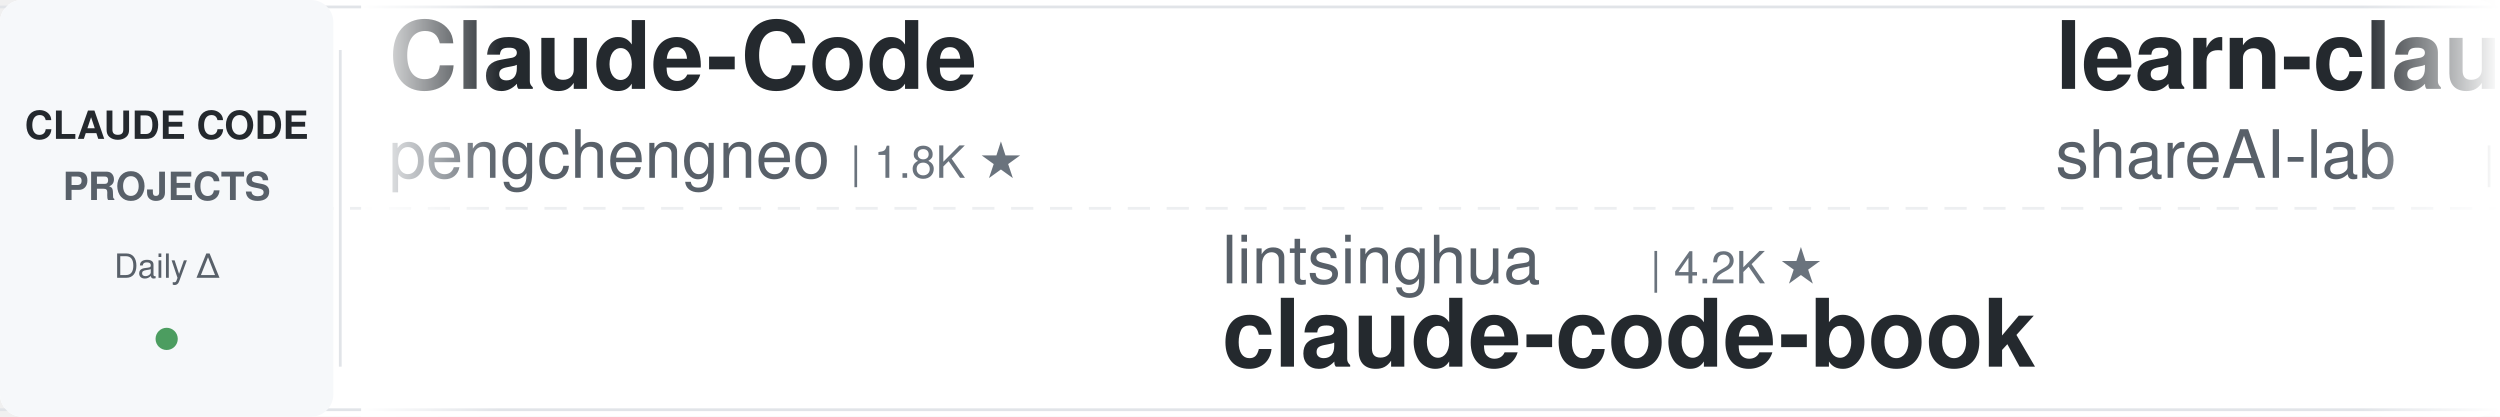
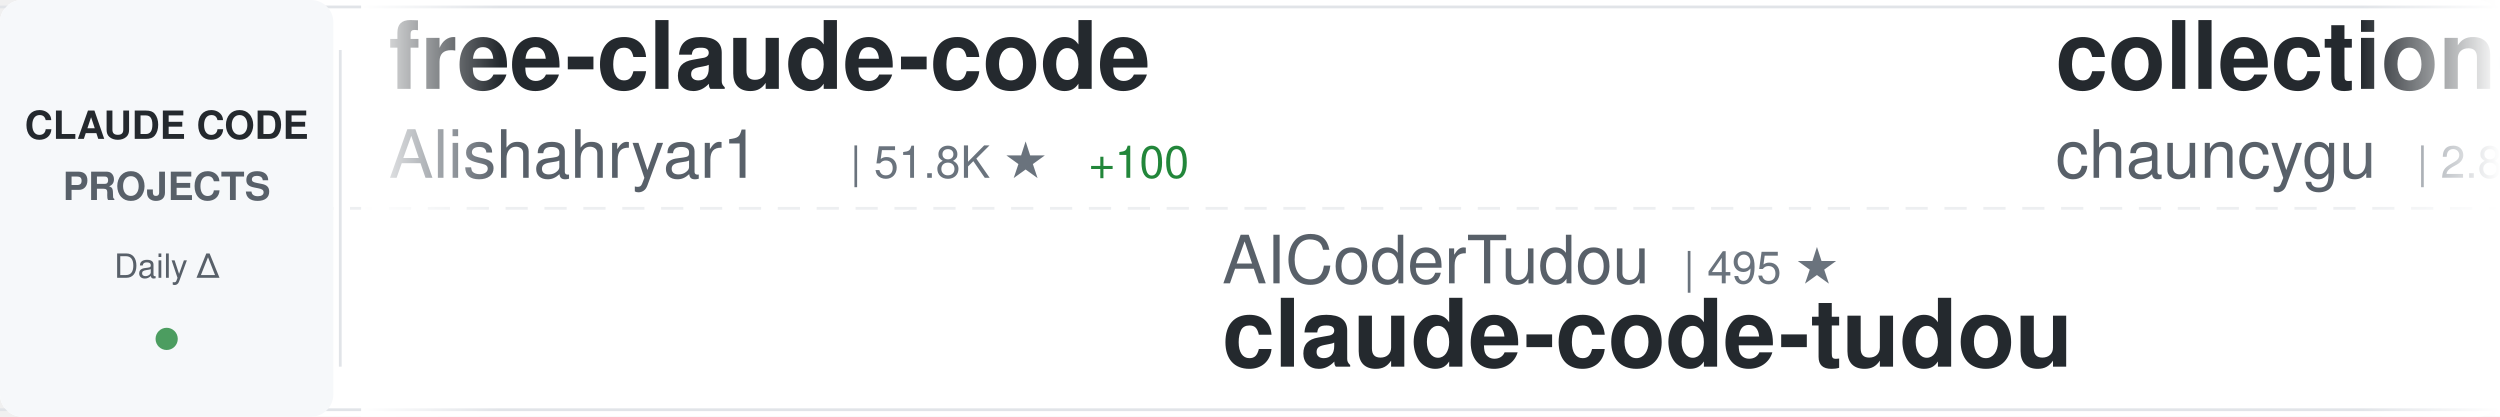
<svg xmlns="http://www.w3.org/2000/svg" width="900" height="150">
  <defs>
    <linearGradient id="awesomeLeftFade" x1="0%" y1="0%" x2="100%" y2="0%">
      <stop offset="0%" style="stop-color:#ffffff;stop-opacity:1" />
      <stop offset="100%" style="stop-color:#ffffff;stop-opacity:0" />
    </linearGradient>
    <linearGradient id="awesomeRightFade" x1="0%" y1="0%" x2="100%" y2="0%">
      <stop offset="0%" style="stop-color:#ffffff;stop-opacity:0" />
      <stop offset="100%" style="stop-color:#ffffff;stop-opacity:1" />
    </linearGradient>
  </defs>
  <rect width="900" height="150" fill="#ffffff" rx="8" />
  <rect x="0" y="2" width="900" height="1" fill="#e1e4e8" />
  <rect x="0" y="147" width="900" height="1" fill="#e1e4e8" />
  <line x1="0" y1="75" x2="900" y2="75" stroke="#e1e4e8" stroke-width="1" stroke-dasharray="8 6" opacity="0.6" />
  <rect x="0" y="0" width="120" height="150" fill="#f6f8fa" rx="8" />
  <text x="60" y="50" font-family="-apple-system, BlinkMacSystemFont, 'Segoe UI', Helvetica, Arial, sans-serif" font-size="14" font-weight="600" fill="#24292e" text-anchor="middle">CLAUDE CODE</text>
  <text x="60" y="72" font-family="-apple-system, BlinkMacSystemFont, 'Segoe UI', Helvetica, Arial, sans-serif" font-size="14" font-weight="600" fill="#586069" text-anchor="middle">PROJECTS</text>
  <text x="60" y="100" font-family="-apple-system, BlinkMacSystemFont, 'Segoe UI', Helvetica, Arial, sans-serif" font-size="12" font-weight="500" fill="#586069" text-anchor="middle">Daily Δ</text>
  <circle cx="60" cy="122" r="4" fill="#22863a" opacity="0.8" />
  <rect x="122" y="18" width="1" height="114" fill="#e1e4e8" />
  <clipPath id="awesomeTickerClip">
    <rect x="130" y="0" width="770" height="150" />
  </clipPath>
  <g clip-path="url(#awesomeTickerClip)">
    <g id="awesomeTickerItems">
      <animateTransform attributeName="transform" attributeType="XML" type="translate" from="0 0" to="-3000 0" dur="54s" repeatCount="indefinite" />
      <g transform="translate(0, 0)">
-         <text x="140" y="32" font-family="-apple-system, BlinkMacSystemFont, 'Segoe UI', Helvetica, Arial, sans-serif" font-size="34" font-weight="600" fill="#24292e">Claude-Code</text>
-         <text x="140" y="64" font-family="-apple-system, BlinkMacSystemFont, 'Segoe UI', Helvetica, Arial, sans-serif" font-size="24" font-weight="400" fill="#586069">pengchengneo</text>
-         <text x="306" y="64" font-family="-apple-system, BlinkMacSystemFont, 'Segoe UI', Helvetica, Arial, sans-serif" font-size="16" font-weight="500" fill="#6a737d">| 1.8K ★</text>
+         <text x="140" y="32" font-family="-apple-system, BlinkMacSystemFont, 'Segoe UI', Helvetica, Arial, sans-serif" font-size="34" font-weight="600" fill="#24292e">free-claude-code</text>
+         <text x="140" y="64" font-family="-apple-system, BlinkMacSystemFont, 'Segoe UI', Helvetica, Arial, sans-serif" font-size="24" font-weight="400" fill="#586069">Alishahryar1</text>
+         <text x="306" y="64" font-family="-apple-system, BlinkMacSystemFont, 'Segoe UI', Helvetica, Arial, sans-serif" font-size="16" font-weight="500" fill="#6a737d">| 51.8K ★</text>
+         <text x="392" y="64" font-family="-apple-system, BlinkMacSystemFont, 'Segoe UI', Helvetica, Arial, sans-serif" font-size="16" font-weight="500" fill="#22863a"> +100</text>
      </g>
      <g transform="translate(300, 0)">
-         <text x="140" y="102" font-family="-apple-system, BlinkMacSystemFont, 'Segoe UI', Helvetica, Arial, sans-serif" font-size="24" font-weight="400" fill="#586069">lintsinghua</text>
-         <text x="294" y="102" font-family="-apple-system, BlinkMacSystemFont, 'Segoe UI', Helvetica, Arial, sans-serif" font-size="16" font-weight="500" fill="#6a737d">| 4.2K ★</text>
-         <text x="140" y="132" font-family="-apple-system, BlinkMacSystemFont, 'Segoe UI', Helvetica, Arial, sans-serif" font-size="34" font-weight="600" fill="#24292e">claude-code-book</text>
+         <text x="140" y="102" font-family="-apple-system, BlinkMacSystemFont, 'Segoe UI', Helvetica, Arial, sans-serif" font-size="24" font-weight="400" fill="#586069">AICoderTudou</text>
+         <text x="306" y="102" font-family="-apple-system, BlinkMacSystemFont, 'Segoe UI', Helvetica, Arial, sans-serif" font-size="16" font-weight="500" fill="#6a737d">| 495 ★</text>
+         <text x="140" y="132" font-family="-apple-system, BlinkMacSystemFont, 'Segoe UI', Helvetica, Arial, sans-serif" font-size="34" font-weight="600" fill="#24292e">claude-code-tudou</text>
      </g>
      <g transform="translate(600, 0)">
-         <text x="140" y="32" font-family="-apple-system, BlinkMacSystemFont, 'Segoe UI', Helvetica, Arial, sans-serif" font-size="34" font-weight="600" fill="#24292e">learn-claude-code</text>
-         <text x="140" y="64" font-family="-apple-system, BlinkMacSystemFont, 'Segoe UI', Helvetica, Arial, sans-serif" font-size="24" font-weight="400" fill="#586069">shareAI-lab</text>
-         <text x="294" y="64" font-family="-apple-system, BlinkMacSystemFont, 'Segoe UI', Helvetica, Arial, sans-serif" font-size="16" font-weight="500" fill="#6a737d">| 75.6K ★</text>
-         <text x="380" y="64" font-family="-apple-system, BlinkMacSystemFont, 'Segoe UI', Helvetica, Arial, sans-serif" font-size="16" font-weight="500" fill="#22863a"> +31</text>
+         <text x="140" y="32" font-family="-apple-system, BlinkMacSystemFont, 'Segoe UI', Helvetica, Arial, sans-serif" font-size="34" font-weight="600" fill="#24292e">collection-claude-code-s...</text>
+         <text x="140" y="64" font-family="-apple-system, BlinkMacSystemFont, 'Segoe UI', Helvetica, Arial, sans-serif" font-size="24" font-weight="400" fill="#586069">chauncygu</text>
+         <text x="270" y="64" font-family="-apple-system, BlinkMacSystemFont, 'Segoe UI', Helvetica, Arial, sans-serif" font-size="16" font-weight="500" fill="#6a737d">| 2.8K ★</text>
      </g>
      <g transform="translate(900, 0)">
-         <text x="140" y="102" font-family="-apple-system, BlinkMacSystemFont, 'Segoe UI', Helvetica, Arial, sans-serif" font-size="24" font-weight="400" fill="#586069">nicedreamzapp</text>
-         <text x="318" y="102" font-family="-apple-system, BlinkMacSystemFont, 'Segoe UI', Helvetica, Arial, sans-serif" font-size="16" font-weight="500" fill="#6a737d">| 3.2K ★</text>
-         <text x="395" y="102" font-family="-apple-system, BlinkMacSystemFont, 'Segoe UI', Helvetica, Arial, sans-serif" font-size="16" font-weight="500" fill="#22863a"> +1</text>
-         <text x="140" y="132" font-family="-apple-system, BlinkMacSystemFont, 'Segoe UI', Helvetica, Arial, sans-serif" font-size="34" font-weight="600" fill="#24292e">claude-code-local</text>
+         <text x="140" y="102" font-family="-apple-system, BlinkMacSystemFont, 'Segoe UI', Helvetica, Arial, sans-serif" font-size="24" font-weight="400" fill="#586069">ghuntley</text>
+         <text x="258" y="102" font-family="-apple-system, BlinkMacSystemFont, 'Segoe UI', Helvetica, Arial, sans-serif" font-size="16" font-weight="500" fill="#6a737d">| 990 ★</text>
+         <text x="140" y="132" font-family="-apple-system, BlinkMacSystemFont, 'Segoe UI', Helvetica, Arial, sans-serif" font-size="34" font-weight="600" fill="#24292e">claude-code-source-code-...</text>
      </g>
      <g transform="translate(1200, 0)">
-         <text x="140" y="32" font-family="-apple-system, BlinkMacSystemFont, 'Segoe UI', Helvetica, Arial, sans-serif" font-size="34" font-weight="600" fill="#24292e">claude-code-engineering</text>
-         <text x="140" y="64" font-family="-apple-system, BlinkMacSystemFont, 'Segoe UI', Helvetica, Arial, sans-serif" font-size="24" font-weight="400" fill="#586069">huangjia2019</text>
-         <text x="306" y="64" font-family="-apple-system, BlinkMacSystemFont, 'Segoe UI', Helvetica, Arial, sans-serif" font-size="16" font-weight="500" fill="#6a737d">| 1.1K ★</text>
-         <text x="383" y="64" font-family="-apple-system, BlinkMacSystemFont, 'Segoe UI', Helvetica, Arial, sans-serif" font-size="16" font-weight="500" fill="#22863a"> +1</text>
+         <text x="140" y="32" font-family="-apple-system, BlinkMacSystemFont, 'Segoe UI', Helvetica, Arial, sans-serif" font-size="34" font-weight="600" fill="#24292e">claude-code-source</text>
+         <text x="140" y="64" font-family="-apple-system, BlinkMacSystemFont, 'Segoe UI', Helvetica, Arial, sans-serif" font-size="24" font-weight="400" fill="#586069">AprilNEA</text>
+         <text x="258" y="64" font-family="-apple-system, BlinkMacSystemFont, 'Segoe UI', Helvetica, Arial, sans-serif" font-size="16" font-weight="500" fill="#6a737d">| 392 ★</text>
      </g>
      <g transform="translate(1500, 0)">
-         <text x="140" y="102" font-family="-apple-system, BlinkMacSystemFont, 'Segoe UI', Helvetica, Arial, sans-serif" font-size="24" font-weight="400" fill="#586069">wanshuiyin</text>
-         <text x="282" y="102" font-family="-apple-system, BlinkMacSystemFont, 'Segoe UI', Helvetica, Arial, sans-serif" font-size="16" font-weight="500" fill="#6a737d">| 15.5K ★</text>
-         <text x="368" y="102" font-family="-apple-system, BlinkMacSystemFont, 'Segoe UI', Helvetica, Arial, sans-serif" font-size="16" font-weight="500" fill="#22863a"> +10</text>
-         <text x="140" y="132" font-family="-apple-system, BlinkMacSystemFont, 'Segoe UI', Helvetica, Arial, sans-serif" font-size="34" font-weight="600" fill="#24292e">Auto-claude-code-researc...</text>
+         <text x="140" y="102" font-family="-apple-system, BlinkMacSystemFont, 'Segoe UI', Helvetica, Arial, sans-serif" font-size="24" font-weight="400" fill="#586069">diet103</text>
+         <text x="246" y="102" font-family="-apple-system, BlinkMacSystemFont, 'Segoe UI', Helvetica, Arial, sans-serif" font-size="16" font-weight="500" fill="#6a737d">| 10.0K ★</text>
+         <text x="140" y="132" font-family="-apple-system, BlinkMacSystemFont, 'Segoe UI', Helvetica, Arial, sans-serif" font-size="34" font-weight="600" fill="#24292e">claude-code-infrastructu...</text>
      </g>
      <g transform="translate(1800, 0)">
-         <text x="140" y="32" font-family="-apple-system, BlinkMacSystemFont, 'Segoe UI', Helvetica, Arial, sans-serif" font-size="34" font-weight="600" fill="#24292e">Claude-Code-Usage-Monito...</text>
-         <text x="140" y="64" font-family="-apple-system, BlinkMacSystemFont, 'Segoe UI', Helvetica, Arial, sans-serif" font-size="24" font-weight="400" fill="#586069">Maciek-roboblog</text>
-         <text x="342" y="64" font-family="-apple-system, BlinkMacSystemFont, 'Segoe UI', Helvetica, Arial, sans-serif" font-size="16" font-weight="500" fill="#6a737d">| 8.7K ★</text>
-         <text x="419" y="64" font-family="-apple-system, BlinkMacSystemFont, 'Segoe UI', Helvetica, Arial, sans-serif" font-size="16" font-weight="500" fill="#cb2431"> -1</text>
+         <text x="140" y="32" font-family="-apple-system, BlinkMacSystemFont, 'Segoe UI', Helvetica, Arial, sans-serif" font-size="34" font-weight="600" fill="#24292e">claude-code-rust</text>
+         <text x="140" y="64" font-family="-apple-system, BlinkMacSystemFont, 'Segoe UI', Helvetica, Arial, sans-serif" font-size="24" font-weight="400" fill="#586069">lorryjovens-hub</text>
+         <text x="342" y="64" font-family="-apple-system, BlinkMacSystemFont, 'Segoe UI', Helvetica, Arial, sans-serif" font-size="16" font-weight="500" fill="#6a737d">| 1.7K ★</text>
      </g>
      <g transform="translate(2100, 0)">
-         <text x="140" y="102" font-family="-apple-system, BlinkMacSystemFont, 'Segoe UI', Helvetica, Arial, sans-serif" font-size="24" font-weight="400" fill="#586069">kodu-ai</text>
-         <text x="246" y="102" font-family="-apple-system, BlinkMacSystemFont, 'Segoe UI', Helvetica, Arial, sans-serif" font-size="16" font-weight="500" fill="#6a737d">| 5.2K ★</text>
-         <text x="140" y="132" font-family="-apple-system, BlinkMacSystemFont, 'Segoe UI', Helvetica, Arial, sans-serif" font-size="34" font-weight="600" fill="#24292e">claude-coder</text>
+         <text x="140" y="102" font-family="-apple-system, BlinkMacSystemFont, 'Segoe UI', Helvetica, Arial, sans-serif" font-size="24" font-weight="400" fill="#586069">VoltAgent</text>
+         <text x="270" y="102" font-family="-apple-system, BlinkMacSystemFont, 'Segoe UI', Helvetica, Arial, sans-serif" font-size="16" font-weight="500" fill="#6a737d">| 24.7K ★</text>
+         <text x="356" y="102" font-family="-apple-system, BlinkMacSystemFont, 'Segoe UI', Helvetica, Arial, sans-serif" font-size="16" font-weight="500" fill="#22863a"> +3</text>
+         <text x="140" y="132" font-family="-apple-system, BlinkMacSystemFont, 'Segoe UI', Helvetica, Arial, sans-serif" font-size="34" font-weight="600" fill="#24292e">awesome-claude-code-suba...</text>
      </g>
      <g transform="translate(2400, 0)">
-         <text x="140" y="32" font-family="-apple-system, BlinkMacSystemFont, 'Segoe UI', Helvetica, Arial, sans-serif" font-size="34" font-weight="600" fill="#24292e">claude-code-templates</text>
-         <text x="140" y="64" font-family="-apple-system, BlinkMacSystemFont, 'Segoe UI', Helvetica, Arial, sans-serif" font-size="24" font-weight="400" fill="#586069">davila7</text>
-         <text x="246" y="64" font-family="-apple-system, BlinkMacSystemFont, 'Segoe UI', Helvetica, Arial, sans-serif" font-size="16" font-weight="500" fill="#6a737d">| 30.4K ★</text>
-         <text x="332" y="64" font-family="-apple-system, BlinkMacSystemFont, 'Segoe UI', Helvetica, Arial, sans-serif" font-size="16" font-weight="500" fill="#22863a"> +2</text>
+         <text x="140" y="32" font-family="-apple-system, BlinkMacSystemFont, 'Segoe UI', Helvetica, Arial, sans-serif" font-size="34" font-weight="600" fill="#24292e">claude-code-base-action</text>
+         <text x="140" y="64" font-family="-apple-system, BlinkMacSystemFont, 'Segoe UI', Helvetica, Arial, sans-serif" font-size="24" font-weight="400" fill="#586069">anthropics</text>
+         <text x="282" y="64" font-family="-apple-system, BlinkMacSystemFont, 'Segoe UI', Helvetica, Arial, sans-serif" font-size="16" font-weight="500" fill="#6a737d">| 961 ★</text>
+         <text x="350" y="64" font-family="-apple-system, BlinkMacSystemFont, 'Segoe UI', Helvetica, Arial, sans-serif" font-size="16" font-weight="500" fill="#22863a"> +2</text>
      </g>
      <g transform="translate(2700, 0)">
-         <text x="140" y="102" font-family="-apple-system, BlinkMacSystemFont, 'Segoe UI', Helvetica, Arial, sans-serif" font-size="24" font-weight="400" fill="#586069">https-deeplearning-ai</text>
-         <text x="414" y="102" font-family="-apple-system, BlinkMacSystemFont, 'Segoe UI', Helvetica, Arial, sans-serif" font-size="16" font-weight="500" fill="#6a737d">| 546 ★</text>
-         <text x="482" y="102" font-family="-apple-system, BlinkMacSystemFont, 'Segoe UI', Helvetica, Arial, sans-serif" font-size="16" font-weight="500" fill="#cb2431"> -1</text>
-         <text x="140" y="132" font-family="-apple-system, BlinkMacSystemFont, 'Segoe UI', Helvetica, Arial, sans-serif" font-size="34" font-weight="600" fill="#24292e">sc-claude-code-files</text>
+         <text x="140" y="102" font-family="-apple-system, BlinkMacSystemFont, 'Segoe UI', Helvetica, Arial, sans-serif" font-size="24" font-weight="400" fill="#586069">zebbern</text>
+         <text x="246" y="102" font-family="-apple-system, BlinkMacSystemFont, 'Segoe UI', Helvetica, Arial, sans-serif" font-size="16" font-weight="500" fill="#6a737d">| 4.6K ★</text>
+         <text x="140" y="132" font-family="-apple-system, BlinkMacSystemFont, 'Segoe UI', Helvetica, Arial, sans-serif" font-size="34" font-weight="600" fill="#24292e">claude-code-guide</text>
      </g>
      <g transform="translate(3000, 0)">
-         <text x="140" y="32" font-family="-apple-system, BlinkMacSystemFont, 'Segoe UI', Helvetica, Arial, sans-serif" font-size="34" font-weight="600" fill="#24292e">Claude-Code</text>
-         <text x="140" y="64" font-family="-apple-system, BlinkMacSystemFont, 'Segoe UI', Helvetica, Arial, sans-serif" font-size="24" font-weight="400" fill="#586069">pengchengneo</text>
-         <text x="306" y="64" font-family="-apple-system, BlinkMacSystemFont, 'Segoe UI', Helvetica, Arial, sans-serif" font-size="16" font-weight="500" fill="#6a737d">| 1.8K ★</text>
+         <text x="140" y="32" font-family="-apple-system, BlinkMacSystemFont, 'Segoe UI', Helvetica, Arial, sans-serif" font-size="34" font-weight="600" fill="#24292e">free-claude-code</text>
+         <text x="140" y="64" font-family="-apple-system, BlinkMacSystemFont, 'Segoe UI', Helvetica, Arial, sans-serif" font-size="24" font-weight="400" fill="#586069">Alishahryar1</text>
+         <text x="306" y="64" font-family="-apple-system, BlinkMacSystemFont, 'Segoe UI', Helvetica, Arial, sans-serif" font-size="16" font-weight="500" fill="#6a737d">| 51.8K ★</text>
+         <text x="392" y="64" font-family="-apple-system, BlinkMacSystemFont, 'Segoe UI', Helvetica, Arial, sans-serif" font-size="16" font-weight="500" fill="#22863a"> +100</text>
      </g>
      <g transform="translate(3300, 0)">
-         <text x="140" y="102" font-family="-apple-system, BlinkMacSystemFont, 'Segoe UI', Helvetica, Arial, sans-serif" font-size="24" font-weight="400" fill="#586069">lintsinghua</text>
-         <text x="294" y="102" font-family="-apple-system, BlinkMacSystemFont, 'Segoe UI', Helvetica, Arial, sans-serif" font-size="16" font-weight="500" fill="#6a737d">| 4.2K ★</text>
-         <text x="140" y="132" font-family="-apple-system, BlinkMacSystemFont, 'Segoe UI', Helvetica, Arial, sans-serif" font-size="34" font-weight="600" fill="#24292e">claude-code-book</text>
+         <text x="140" y="102" font-family="-apple-system, BlinkMacSystemFont, 'Segoe UI', Helvetica, Arial, sans-serif" font-size="24" font-weight="400" fill="#586069">AICoderTudou</text>
+         <text x="306" y="102" font-family="-apple-system, BlinkMacSystemFont, 'Segoe UI', Helvetica, Arial, sans-serif" font-size="16" font-weight="500" fill="#6a737d">| 495 ★</text>
+         <text x="140" y="132" font-family="-apple-system, BlinkMacSystemFont, 'Segoe UI', Helvetica, Arial, sans-serif" font-size="34" font-weight="600" fill="#24292e">claude-code-tudou</text>
      </g>
      <g transform="translate(3600, 0)">
-         <text x="140" y="32" font-family="-apple-system, BlinkMacSystemFont, 'Segoe UI', Helvetica, Arial, sans-serif" font-size="34" font-weight="600" fill="#24292e">learn-claude-code</text>
-         <text x="140" y="64" font-family="-apple-system, BlinkMacSystemFont, 'Segoe UI', Helvetica, Arial, sans-serif" font-size="24" font-weight="400" fill="#586069">shareAI-lab</text>
-         <text x="294" y="64" font-family="-apple-system, BlinkMacSystemFont, 'Segoe UI', Helvetica, Arial, sans-serif" font-size="16" font-weight="500" fill="#6a737d">| 75.6K ★</text>
-         <text x="380" y="64" font-family="-apple-system, BlinkMacSystemFont, 'Segoe UI', Helvetica, Arial, sans-serif" font-size="16" font-weight="500" fill="#22863a"> +31</text>
+         <text x="140" y="32" font-family="-apple-system, BlinkMacSystemFont, 'Segoe UI', Helvetica, Arial, sans-serif" font-size="34" font-weight="600" fill="#24292e">collection-claude-code-s...</text>
+         <text x="140" y="64" font-family="-apple-system, BlinkMacSystemFont, 'Segoe UI', Helvetica, Arial, sans-serif" font-size="24" font-weight="400" fill="#586069">chauncygu</text>
+         <text x="270" y="64" font-family="-apple-system, BlinkMacSystemFont, 'Segoe UI', Helvetica, Arial, sans-serif" font-size="16" font-weight="500" fill="#6a737d">| 2.8K ★</text>
      </g>
      <g transform="translate(3900, 0)">
-         <text x="140" y="102" font-family="-apple-system, BlinkMacSystemFont, 'Segoe UI', Helvetica, Arial, sans-serif" font-size="24" font-weight="400" fill="#586069">nicedreamzapp</text>
-         <text x="318" y="102" font-family="-apple-system, BlinkMacSystemFont, 'Segoe UI', Helvetica, Arial, sans-serif" font-size="16" font-weight="500" fill="#6a737d">| 3.2K ★</text>
-         <text x="395" y="102" font-family="-apple-system, BlinkMacSystemFont, 'Segoe UI', Helvetica, Arial, sans-serif" font-size="16" font-weight="500" fill="#22863a"> +1</text>
-         <text x="140" y="132" font-family="-apple-system, BlinkMacSystemFont, 'Segoe UI', Helvetica, Arial, sans-serif" font-size="34" font-weight="600" fill="#24292e">claude-code-local</text>
+         <text x="140" y="102" font-family="-apple-system, BlinkMacSystemFont, 'Segoe UI', Helvetica, Arial, sans-serif" font-size="24" font-weight="400" fill="#586069">ghuntley</text>
+         <text x="258" y="102" font-family="-apple-system, BlinkMacSystemFont, 'Segoe UI', Helvetica, Arial, sans-serif" font-size="16" font-weight="500" fill="#6a737d">| 990 ★</text>
+         <text x="140" y="132" font-family="-apple-system, BlinkMacSystemFont, 'Segoe UI', Helvetica, Arial, sans-serif" font-size="34" font-weight="600" fill="#24292e">claude-code-source-code-...</text>
      </g>
    </g>
  </g>
  <rect x="130" y="0" width="50" height="150" fill="url(#awesomeLeftFade)" />
  <rect x="850" y="0" width="50" height="150" fill="url(#awesomeRightFade)" />
</svg>
